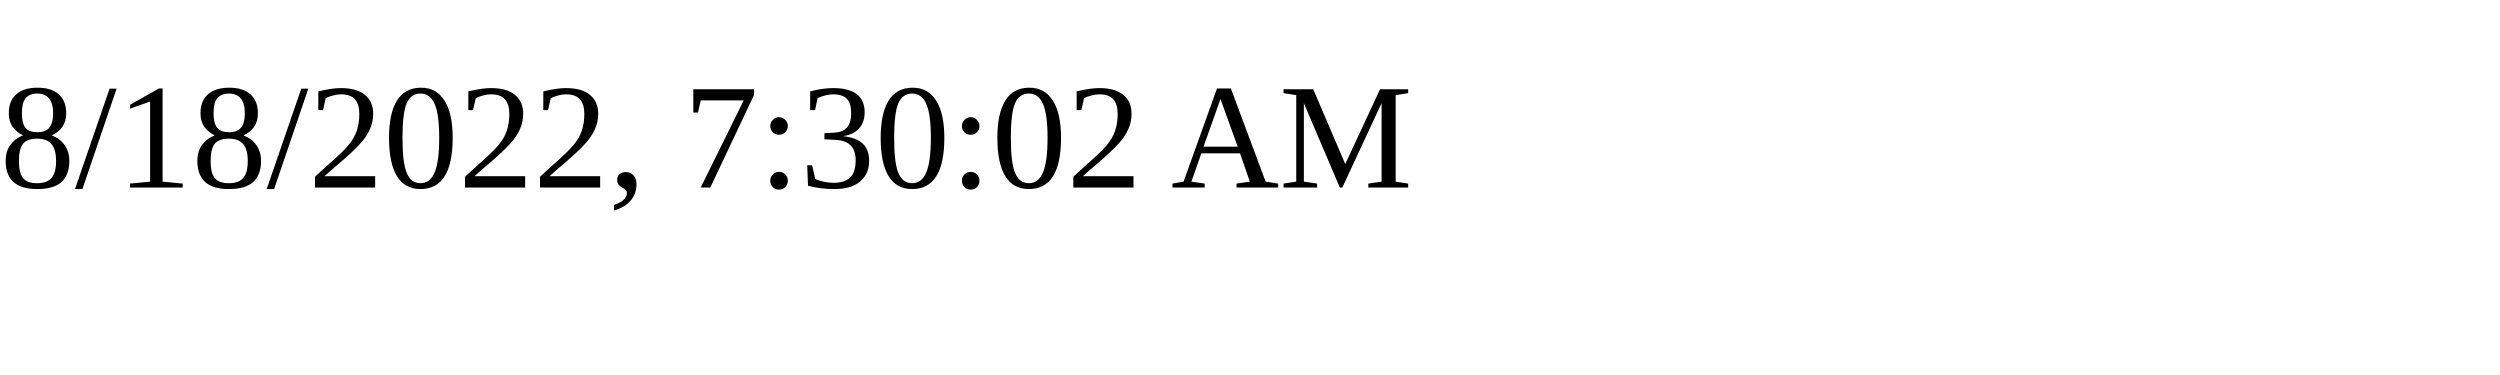
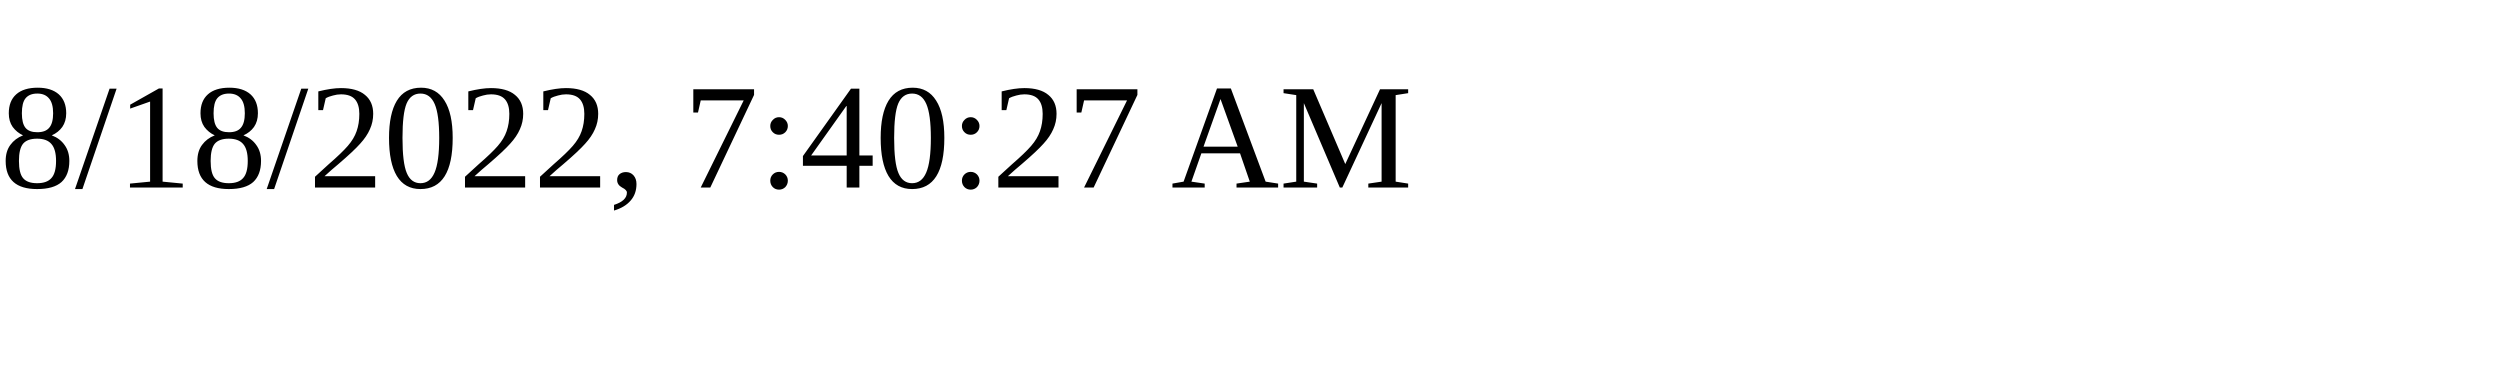
<svg xmlns="http://www.w3.org/2000/svg" height="30" width="200">
-   <text x="0" y="15">8/18/2022, 7:30:02 AM</text>
+   <text x="0" y="15">8/18/2022, 7:40:27 AM</text>
</svg>
